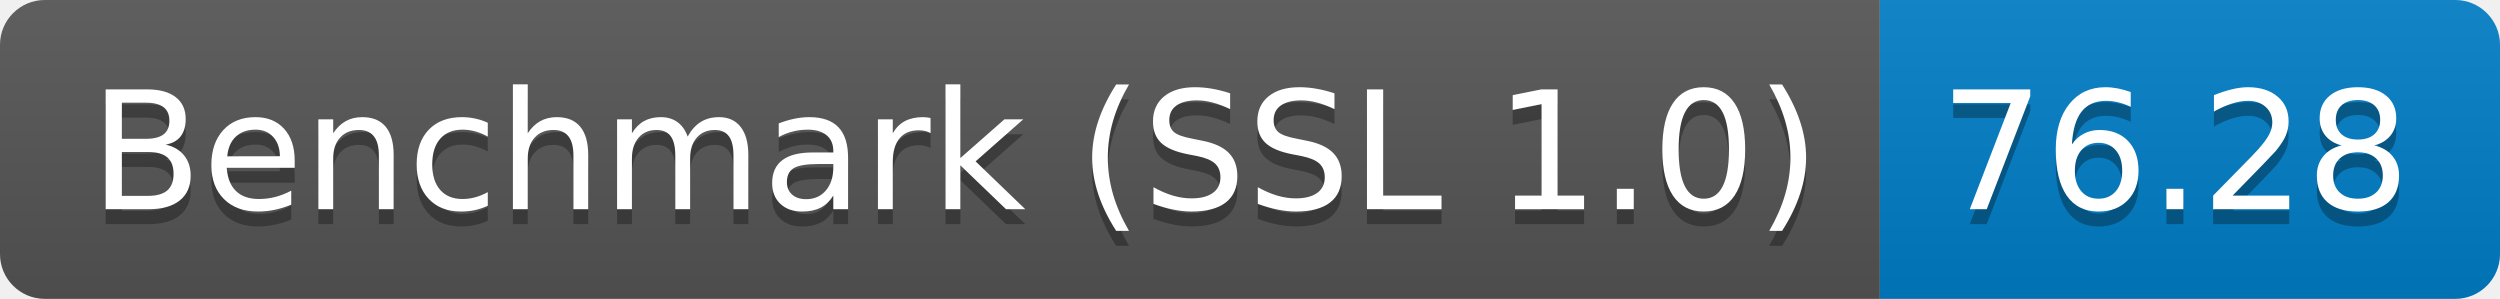
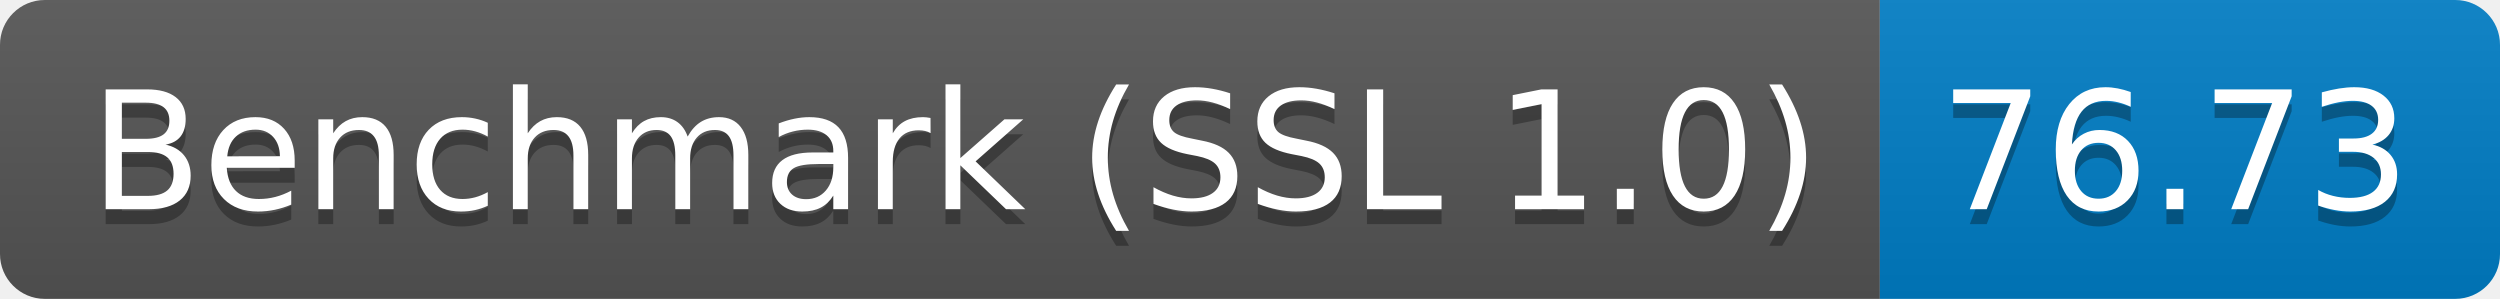
<svg xmlns="http://www.w3.org/2000/svg" height="20" width="167.3">
  <linearGradient id="smooth" x2="0" y2="100%">
    <stop offset="0" stop-color="#bbb" stop-opacity=".1" />
    <stop offset="1" stop-opacity=".1" />
  </linearGradient>
  <clipPath id="round">
    <rect fill="#fff" height="20" rx="3" width="167.3" />
  </clipPath>
  <g clip-path="url(#round)">
    <rect fill="#555" height="20" width="125.8" />
    <rect fill="#007ec6" height="20" width="41.5" x="125.8" />
    <rect fill="url(#smooth)" height="20" width="167.3" />
  </g>
  <g fill="#fff" font-family="DejaVu Sans,Verdana,Geneva,sans-serif" font-size="110" text-anchor="middle">
    <text fill="#010101" fill-opacity=".3" lengthAdjust="spacing" textLength="1158.0" transform="scale(0.1)" x="639.0" y="150">Benchmark (SSL 1.0)</text>
    <text lengthAdjust="spacing" textLength="1158.0" transform="scale(0.1)" x="639.0" y="140">Benchmark (SSL 1.0)</text>
-     <text fill="#010101" fill-opacity=".3" lengthAdjust="spacing" textLength="315.0" transform="scale(0.1)" x="1455.5" y="150">76.28</text>
-     <text lengthAdjust="spacing" textLength="315.0" transform="scale(0.1)" x="1455.5" y="140">76.28</text>
+     <text fill="#010101" fill-opacity=".3" lengthAdjust="spacing" textLength="315.0" transform="scale(0.1)" x="1455.5" y="150">76.73</text>
+     <text lengthAdjust="spacing" textLength="315.0" transform="scale(0.1)" x="1455.5" y="140">76.73</text>
  </g>
</svg>
